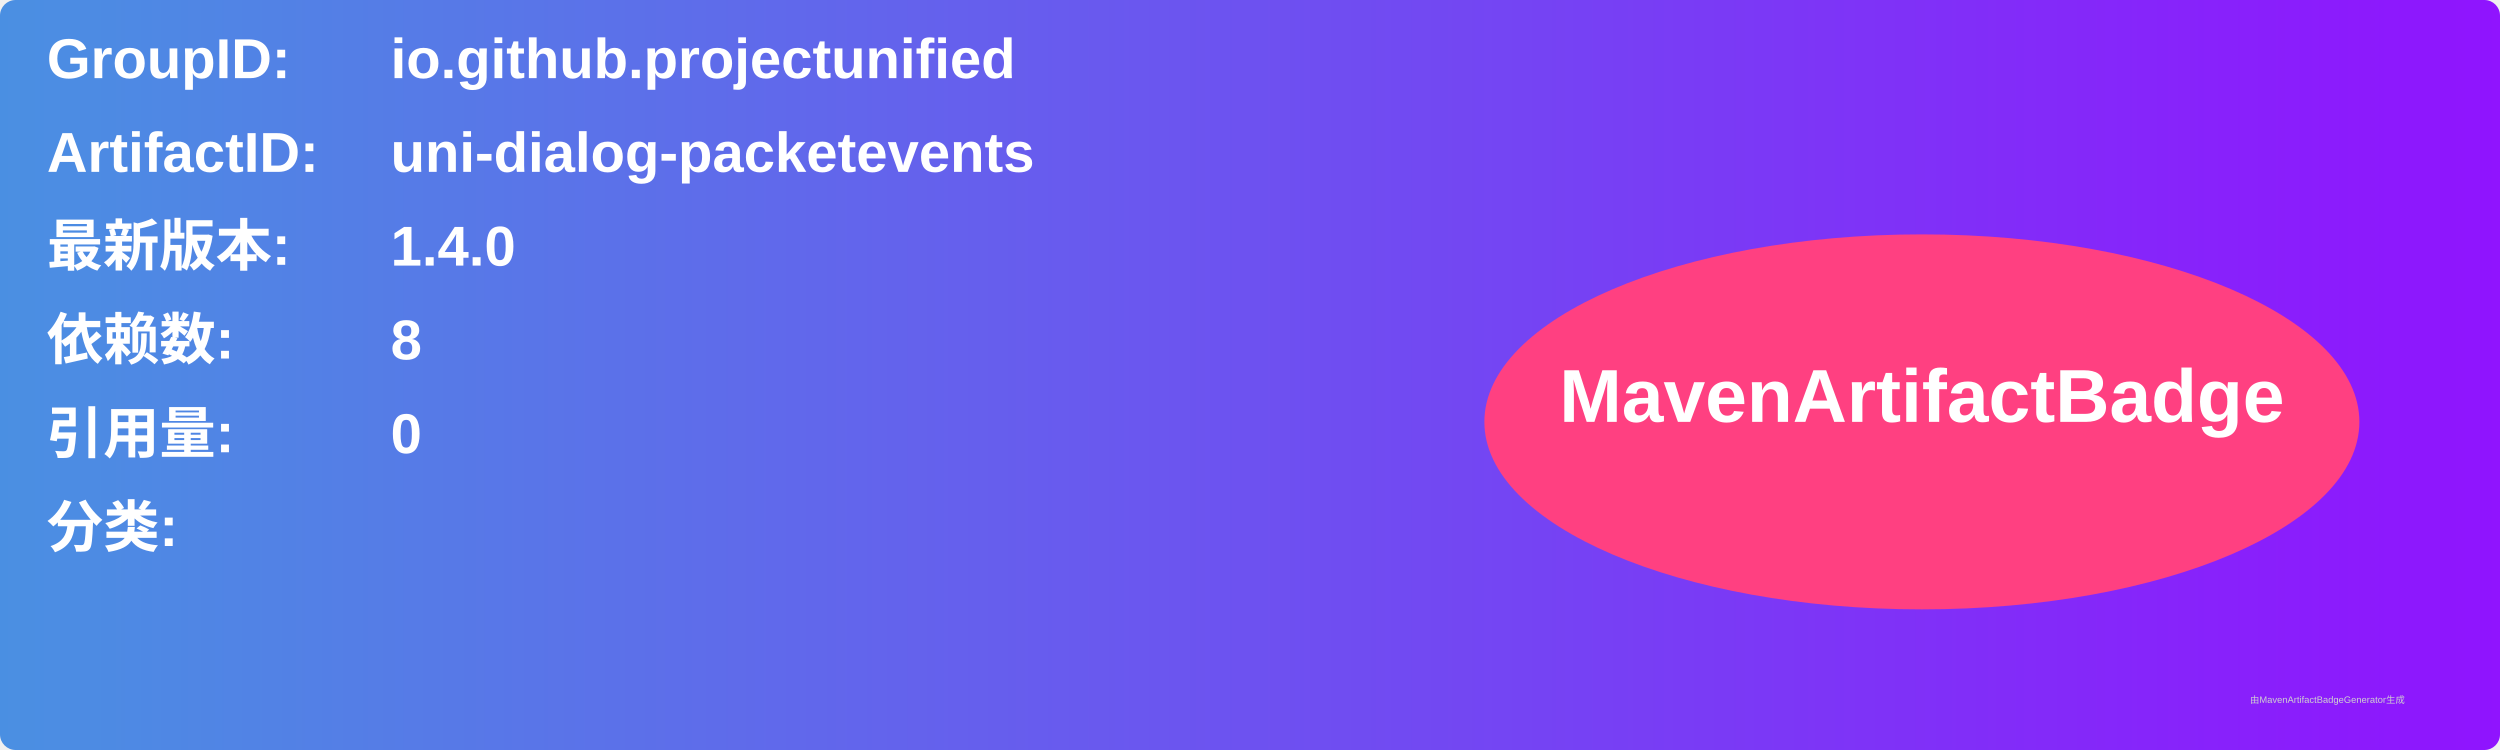
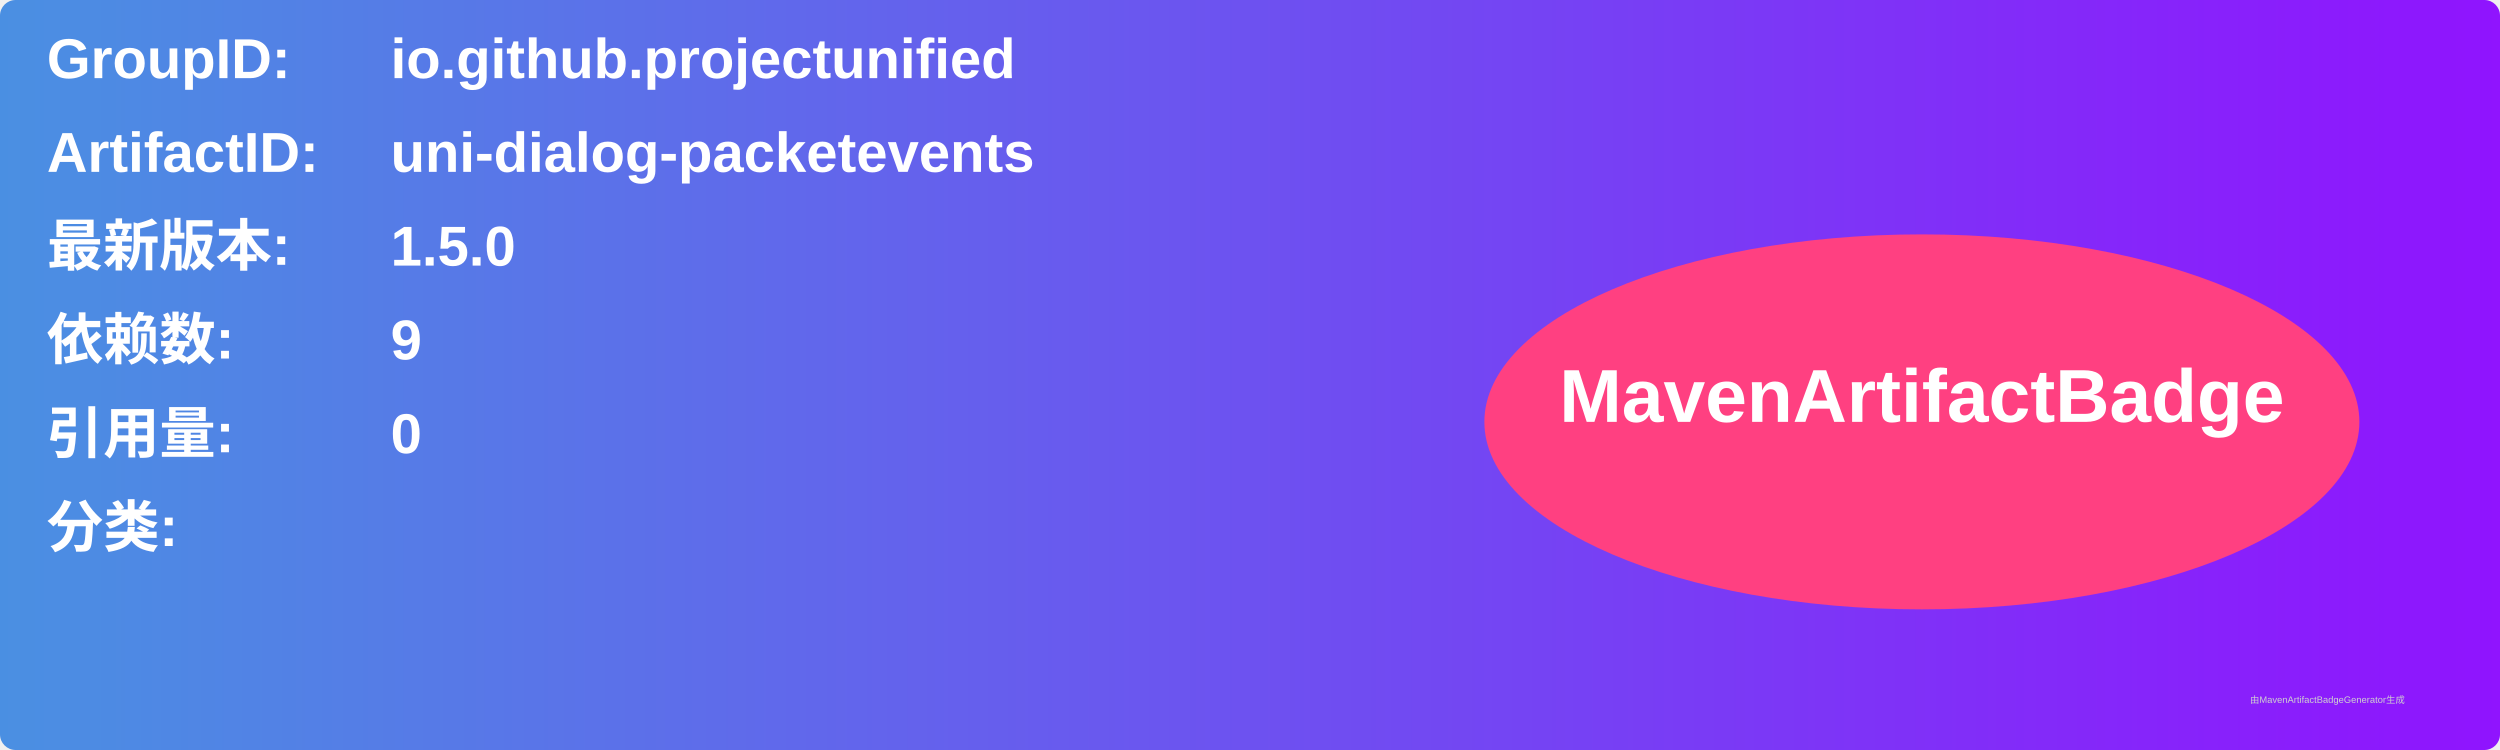
<svg xmlns="http://www.w3.org/2000/svg" width="800" height="240" viewBox="0 0 800 240">
  <linearGradient id="grad" x1="0%" y1="0%" x2="100%" y2="0%">
    <stop offset="0%" stop-color="#4a90e2" />
    <stop offset="100%" stop-color="#9013fe" />
  </linearGradient>
  <rect width="100%" height="100%" rx="5" ry="5" fill="url(#grad)" />
  <g transform="translate(15, 15)">
    <text x="0" y="10" font-family="Arial" font-size="18" fill="white" font-weight="bold" width="260">GroupID:</text>
    <text x="110" y="10" font-family="Arial" font-size="18" fill="white" font-weight="bold" width="460">io.github.projectunified</text>
    <text x="0" y="40" font-family="Arial" font-size="18" fill="white" font-weight="bold" width="260">ArtifactID:</text>
    <text x="110" y="40" font-family="Arial" font-size="18" fill="white" font-weight="bold" width="460">uni-dialog-packetevents</text>
    <text x="0" y="70" font-family="Arial" font-size="18" fill="white" font-weight="bold">最新版本:</text>
    <text x="110" y="70" font-family="Arial" font-size="18" fill="white" font-weight="bold">
-       <tspan font-weight="bold">1.4.0</tspan>
+       <tspan font-weight="bold">1.5.0</tspan>
    </text>
    <text x="0" y="100" font-family="Arial" font-size="18" fill="white" font-weight="bold">依赖数: </text>
    <text x="110" y="100" font-family="Arial" font-size="18" fill="white">
-       <tspan font-weight="bold">8</tspan>
+       <tspan font-weight="bold">9</tspan>
    </text>
    <text x="0" y="130" font-family="Arial" font-size="18" fill="white" font-weight="bold">引用量: </text>
    <text x="110" y="130" font-family="Arial" font-size="18" fill="white">
      <tspan font-weight="bold">0</tspan>
    </text>
    <text x="0" y="160" font-family="Arial" font-size="18" fill="white" font-weight="bold">分类:</text>
    <text x="10" y="190" font-family="Arial" font-size="10" fill="white">
      <tspan font-weight="bold" />
    </text>
    <ellipse cx="600" cy="120" rx="140" ry="60" fill="#ff4081" />
    <text x="600" y="120" text-anchor="middle" font-family="Arial" font-size="24" fill="white" font-weight="bold">MavenArtifactBadge</text>
  </g>
  <text x="720" y="225" font-family="Arial" font-size="3" fill="#d0d0d0">由MavenArtifactBadgeGenerator生成</text>
</svg>
